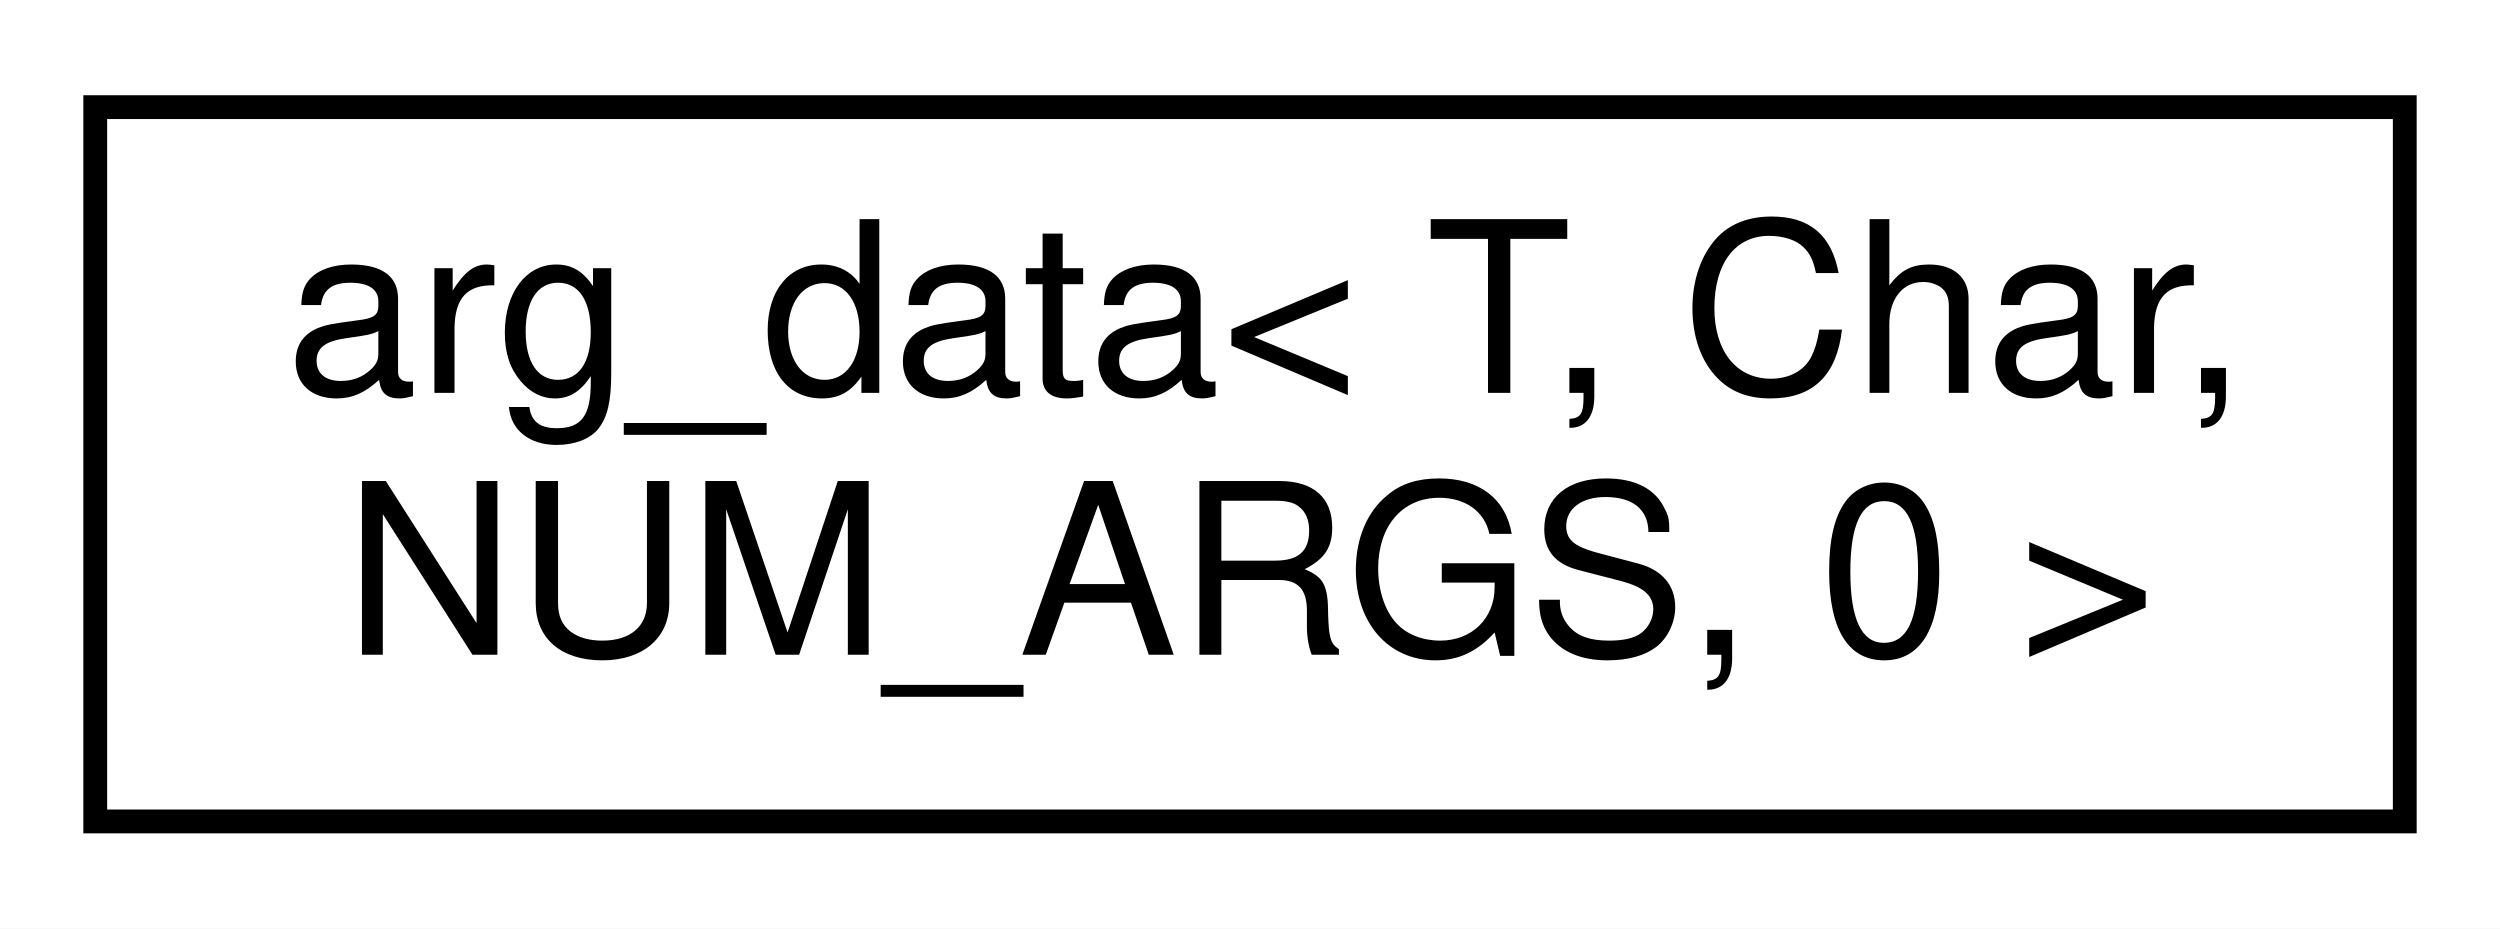
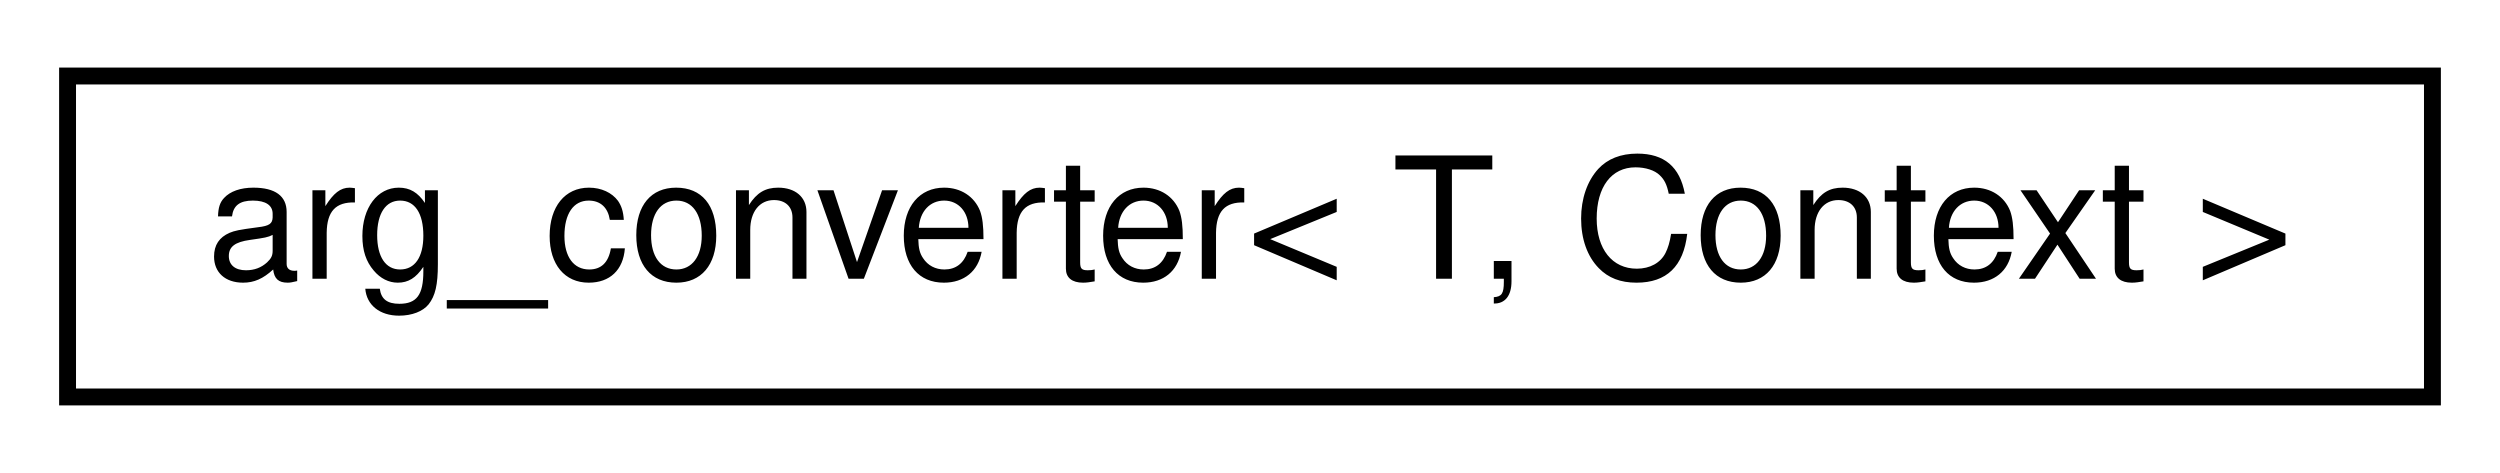
- <svg xmlns="http://www.w3.org/2000/svg" xmlns:xlink="http://www.w3.org/1999/xlink" width="105pt" height="39pt" viewBox="0.00 0.00 105.00 39.00">
-   <g id="graph0" class="graph" transform="scale(1 1) rotate(0) translate(4 35)">
-     <polygon fill="white" stroke="transparent" points="-4,4 -4,-35 101,-35 101,4 -4,4" />
+ <svg xmlns="http://www.w3.org/2000/svg" xmlns:xlink="http://www.w3.org/1999/xlink" width="148pt" height="28pt" viewBox="0.00 0.00 148.00 28.00">
+   <g id="graph0" class="graph" transform="scale(1 1) rotate(0) translate(4 24)">
+     <polygon fill="white" stroke="transparent" points="-4,4 -4,-24 144,-24 144,4 -4,4" />
    <g id="node1" class="node">
      <g id="a_node1">
-         <a xlink:href="structarg__data_3_01T_00_01Char_00_01NUM__ARGS_00_010_01_4.html" target="_top" xlink:title=" ">
-           <polygon fill="white" stroke="black" points="0,-0.5 0,-30.5 97,-30.5 97,-0.5 0,-0.5" />
-           <text text-anchor="start" x="8" y="-18.5" font-family="Helvetica,sans-Serif" font-size="10.00">arg_data&lt; T, Char,</text>
-           <text text-anchor="middle" x="48.5" y="-7.5" font-family="Helvetica,sans-Serif" font-size="10.00"> NUM_ARGS, 0 &gt;</text>
+         <a xlink:href="classarg__converter.html" target="_top" xlink:title=" ">
+           <polygon fill="white" stroke="black" points="0,-0.5 0,-19.5 140,-19.5 140,-0.5 0,-0.5" />
+           <text text-anchor="middle" x="70" y="-7.5" font-family="Helvetica,sans-Serif" font-size="10.00">arg_converter&lt; T, Context &gt;</text>
        </a>
      </g>
    </g>
  </g>
</svg>
